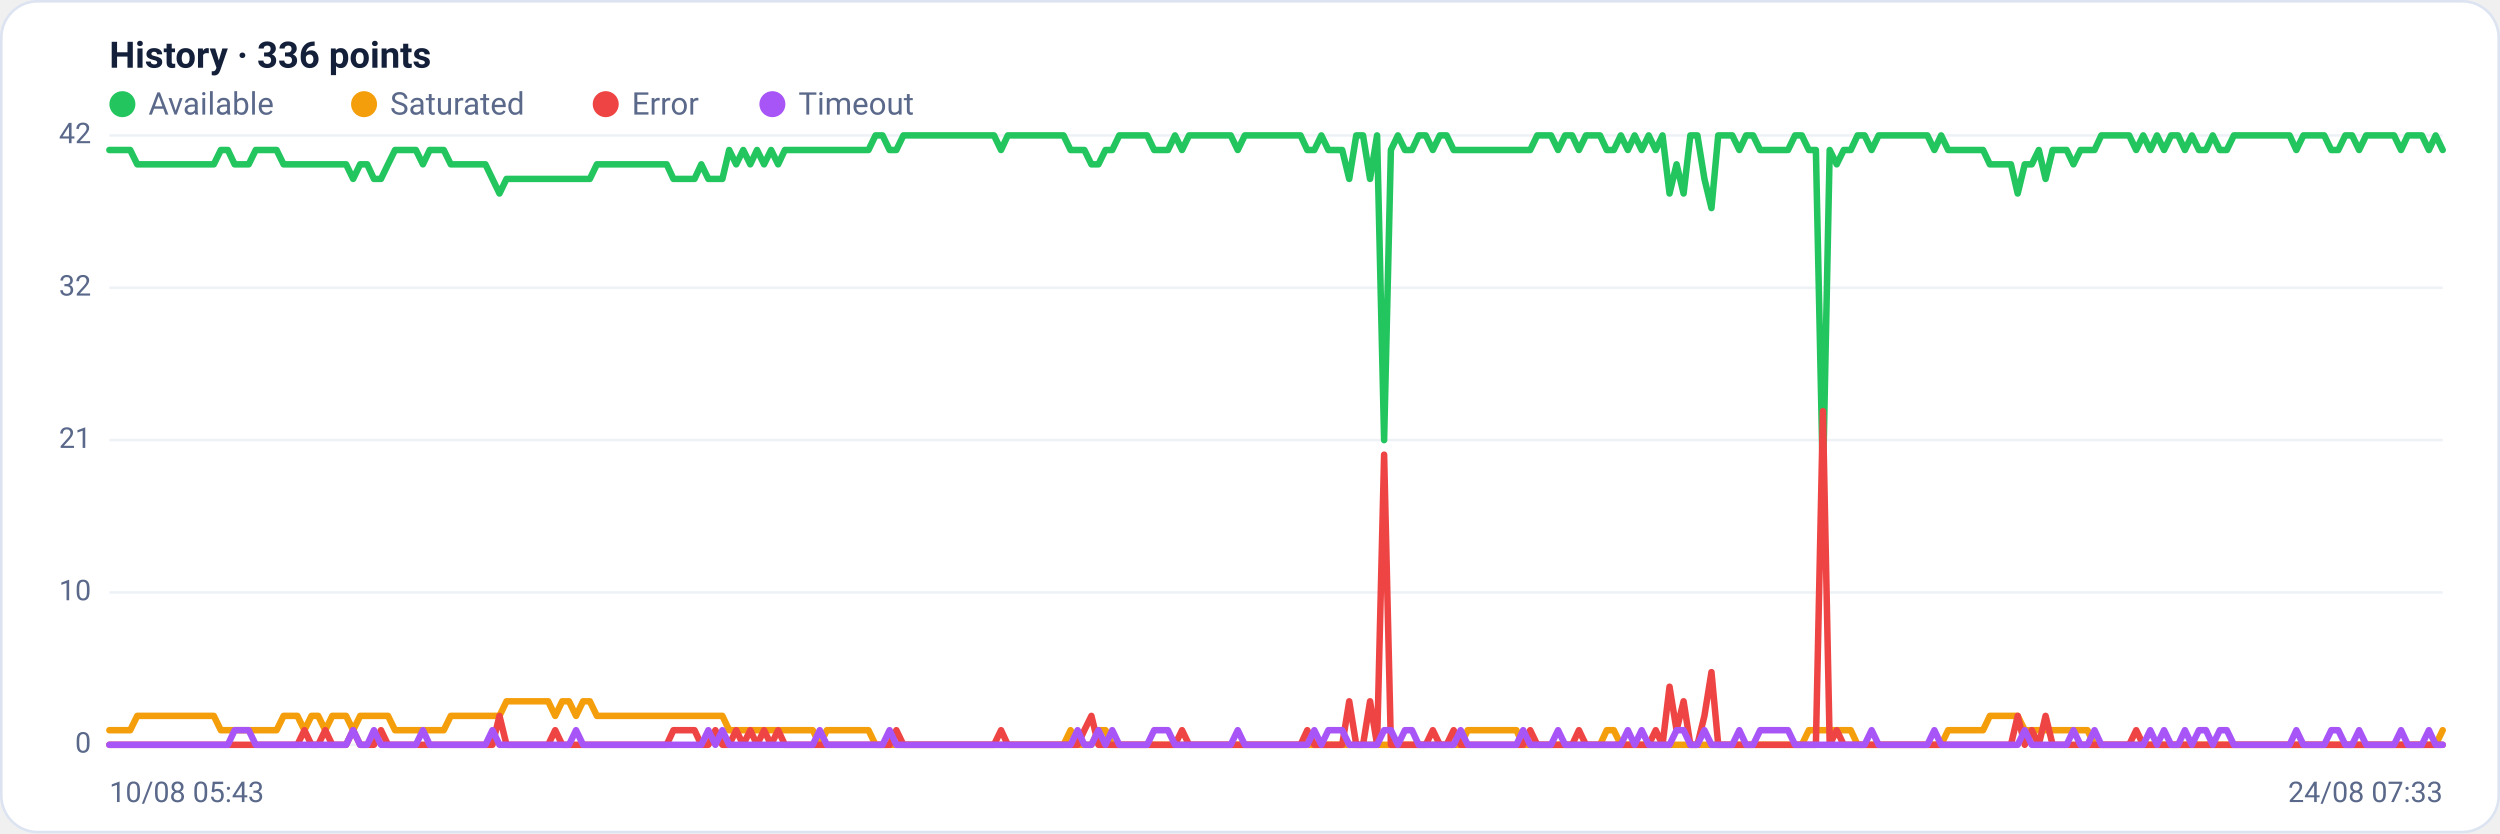
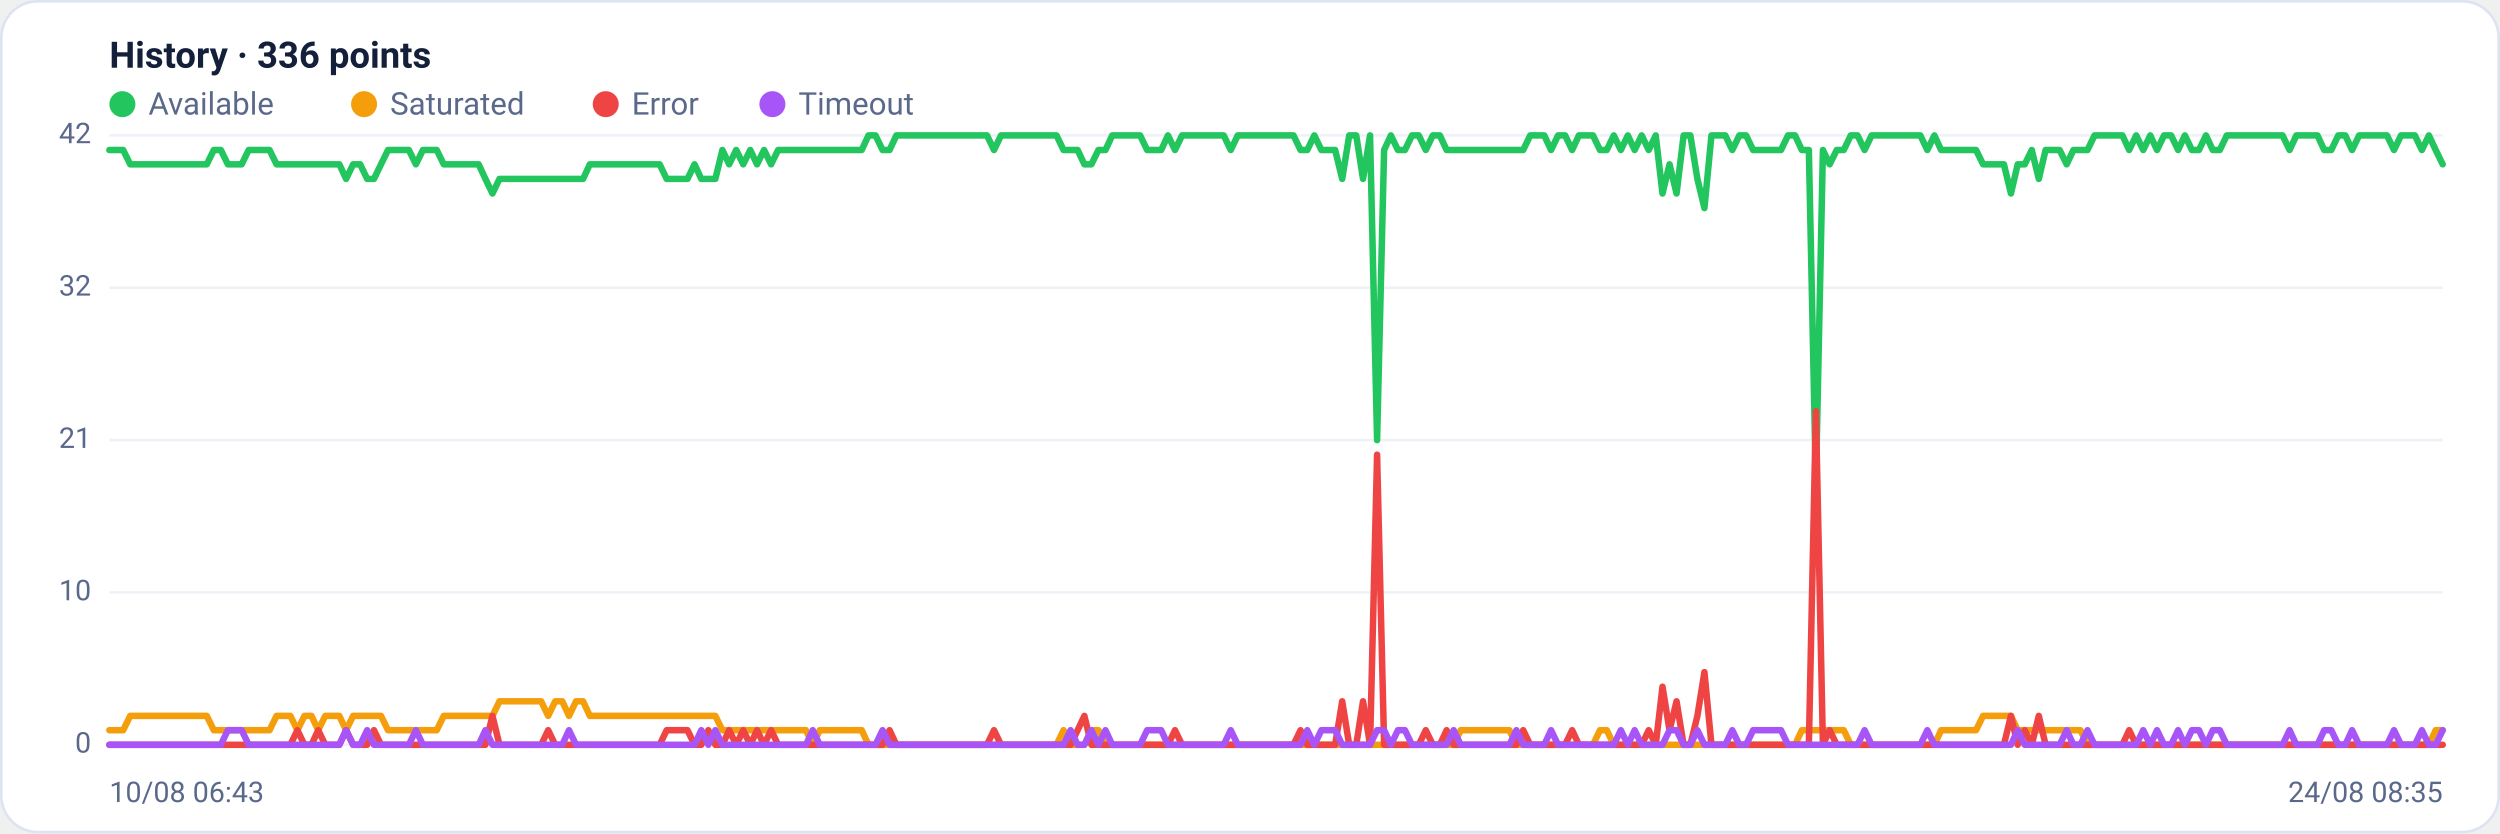
<svg xmlns="http://www.w3.org/2000/svg" viewBox="0 0 960 320" width="960" height="320" font-family="Segoe UI, system-ui, -apple-system, Roboto, Helvetica, Arial, sans-serif" role="img" aria-label="Availability history per region">
  <rect x="0.5" y="0.5" width="959" height="319" rx="14" fill="#ffffff" stroke="#dce3f1" />
  <text x="42" y="26" font-size="14" font-weight="600" fill="#14203a">History · 336 points</text>
  <circle cx="47" cy="40" r="5" fill="#22c55e" />
  <text x="57" y="44" font-size="12" fill="#5a688a">Available</text>
  <circle cx="139.8" cy="40" r="5" fill="#f59e0b" />
  <text x="149.8" y="44" font-size="12" fill="#5a688a">Saturated</text>
  <circle cx="232.6" cy="40" r="5" fill="#ef4444" />
  <text x="242.6" y="44" font-size="12" fill="#5a688a">Error</text>
  <circle cx="296.6" cy="40" r="5" fill="#a855f7" />
  <text x="306.6" y="44" font-size="12" fill="#5a688a">Timeout</text>
  <line x1="42" y1="286.0" x2="938" y2="286.0" stroke="#eef2f7" stroke-width="1" />
  <text x="35" y="289.0" text-anchor="end" font-size="11" fill="#5a688a">0</text>
  <line x1="42" y1="227.5" x2="938" y2="227.5" stroke="#eef2f7" stroke-width="1" />
  <text x="35" y="230.5" text-anchor="end" font-size="11" fill="#5a688a">10</text>
  <line x1="42" y1="169.0" x2="938" y2="169.0" stroke="#eef2f7" stroke-width="1" />
  <text x="35" y="172.0" text-anchor="end" font-size="11" fill="#5a688a">21</text>
  <line x1="42" y1="110.5" x2="938" y2="110.5" stroke="#eef2f7" stroke-width="1" />
  <text x="35" y="113.5" text-anchor="end" font-size="11" fill="#5a688a">32</text>
  <line x1="42" y1="52.0" x2="938" y2="52.0" stroke="#eef2f7" stroke-width="1" />
  <text x="35" y="55.0" text-anchor="end" font-size="11" fill="#5a688a">42</text>
-   <polyline fill="none" stroke="#22c55e" stroke-width="2.5" stroke-linejoin="round" stroke-linecap="round" points="42.0,57.6 44.7,57.6 47.3,57.6 50.0,57.6 52.7,63.1 55.4,63.1 58.0,63.1 60.7,63.1 63.4,63.1 66.1,63.1 68.7,63.1 71.4,63.1 74.1,63.1 76.8,63.1 79.4,63.1 82.1,63.1 84.8,57.6 87.5,57.6 90.1,63.1 92.8,63.1 95.5,63.1 98.2,57.6 100.8,57.6 103.5,57.6 106.2,57.6 108.9,63.1 111.5,63.1 114.2,63.1 116.9,63.1 119.6,63.1 122.2,63.1 124.9,63.1 127.6,63.1 130.3,63.1 132.9,63.1 135.6,68.7 138.3,63.1 141.0,63.1 143.6,68.7 146.3,68.7 149.0,63.1 151.7,57.6 154.3,57.6 157.0,57.6 159.7,57.6 162.4,63.1 165.0,57.6 167.7,57.6 170.4,57.6 173.1,63.1 175.7,63.1 178.4,63.1 181.1,63.1 183.8,63.1 186.4,63.1 189.1,68.7 191.8,74.3 194.5,68.7 197.1,68.7 199.8,68.7 202.5,68.7 205.2,68.7 207.8,68.7 210.5,68.7 213.2,68.7 215.9,68.7 218.5,68.7 221.2,68.7 223.9,68.7 226.5,68.7 229.2,63.1 231.9,63.1 234.6,63.1 237.2,63.1 239.9,63.1 242.6,63.1 245.3,63.1 247.9,63.1 250.6,63.1 253.3,63.1 256.0,63.1 258.6,68.7 261.3,68.7 264.0,68.7 266.7,68.7 269.3,63.1 272.0,68.7 274.7,68.7 277.4,68.7 280.0,57.6 282.7,63.1 285.4,57.6 288.1,63.1 290.7,57.6 293.4,63.1 296.1,57.6 298.8,63.1 301.4,57.6 304.1,57.6 306.8,57.6 309.5,57.6 312.1,57.6 314.8,57.6 317.5,57.6 320.2,57.6 322.8,57.6 325.5,57.6 328.2,57.6 330.9,57.6 333.5,57.6 336.2,52.0 338.9,52.0 341.6,57.6 344.2,57.6 346.9,52.0 349.6,52.0 352.3,52.0 354.9,52.0 357.6,52.0 360.3,52.0 363.0,52.0 365.6,52.0 368.3,52.0 371.0,52.0 373.7,52.0 376.3,52.0 379.0,52.0 381.7,52.0 384.4,57.6 387.0,52.0 389.7,52.0 392.4,52.0 395.1,52.0 397.7,52.0 400.4,52.0 403.1,52.0 405.7,52.0 408.4,52.0 411.1,57.6 413.8,57.6 416.4,57.6 419.1,63.1 421.8,63.1 424.5,57.6 427.1,57.6 429.8,52.0 432.5,52.0 435.2,52.0 437.8,52.0 440.5,52.0 443.2,57.6 445.9,57.6 448.5,57.6 451.2,52.0 453.9,57.6 456.6,52.0 459.2,52.0 461.9,52.0 464.6,52.0 467.3,52.0 469.9,52.0 472.6,52.0 475.3,57.6 478.0,52.0 480.6,52.0 483.3,52.0 486.0,52.0 488.7,52.0 491.3,52.0 494.0,52.0 496.7,52.0 499.4,52.0 502.0,57.6 504.7,57.6 507.4,52.0 510.1,57.6 512.7,57.6 515.4,57.6 518.1,68.7 520.8,52.0 523.4,52.0 526.1,68.7 528.8,52.0 531.5,169.0 534.1,57.6 536.8,52.0 539.5,57.6 542.2,57.6 544.8,52.0 547.5,52.0 550.2,57.6 552.9,52.0 555.5,52.0 558.2,57.6 560.9,57.6 563.6,57.6 566.2,57.6 568.9,57.6 571.6,57.6 574.3,57.6 576.9,57.6 579.6,57.6 582.3,57.6 584.9,57.6 587.6,57.6 590.3,52.0 593.0,52.0 595.6,52.0 598.3,57.6 601.0,52.0 603.7,52.0 606.3,57.6 609.0,52.0 611.7,52.0 614.4,52.0 617.0,57.6 619.7,57.6 622.4,52.0 625.1,57.6 627.7,52.0 630.4,57.6 633.1,52.0 635.8,57.6 638.4,52.0 641.1,74.3 643.8,63.1 646.5,74.3 649.1,52.0 651.8,52.0 654.5,68.7 657.2,79.9 659.8,52.0 662.5,52.0 665.2,52.0 667.9,57.6 670.5,52.0 673.2,52.0 675.9,57.6 678.6,57.6 681.2,57.6 683.9,57.6 686.6,57.6 689.3,52.0 691.9,52.0 694.6,57.6 697.3,57.6 700.0,185.7 702.6,57.6 705.3,63.1 708.0,57.6 710.7,57.6 713.3,52.0 716.0,52.0 718.7,57.6 721.4,52.0 724.0,52.0 726.7,52.0 729.4,52.0 732.1,52.0 734.7,52.0 737.4,52.0 740.1,52.0 742.8,57.6 745.4,52.0 748.1,57.6 750.8,57.6 753.5,57.6 756.1,57.6 758.8,57.6 761.5,57.6 764.1,63.1 766.8,63.1 769.5,63.1 772.2,63.1 774.8,74.3 777.5,63.1 780.2,63.1 782.9,57.6 785.5,68.7 788.2,57.6 790.9,57.6 793.6,57.6 796.2,63.1 798.9,57.6 801.6,57.6 804.3,57.6 806.9,52.0 809.6,52.0 812.3,52.0 815.0,52.0 817.6,52.0 820.3,57.6 823.0,52.0 825.7,57.6 828.3,52.0 831.0,57.6 833.7,52.0 836.4,52.0 839.0,57.6 841.7,52.0 844.4,57.6 847.1,57.6 849.7,52.0 852.4,57.6 855.1,57.6 857.8,52.0 860.4,52.0 863.1,52.0 865.8,52.0 868.5,52.0 871.1,52.0 873.8,52.0 876.5,52.0 879.2,52.0 881.8,57.6 884.5,52.0 887.2,52.0 889.9,52.0 892.5,52.0 895.2,57.6 897.9,57.6 900.6,52.0 903.2,52.0 905.9,57.6 908.6,52.0 911.3,52.0 913.9,52.0 916.6,52.0 919.3,52.0 922.0,57.6 924.6,52.0 927.3,52.0 930.0,52.0 932.7,57.6 935.3,52.0 938.0,57.6" />
-   <polyline fill="none" stroke="#f59e0b" stroke-width="2.5" stroke-linejoin="round" stroke-linecap="round" points="42.0,280.4 44.7,280.4 47.3,280.4 50.0,280.4 52.7,274.9 55.4,274.9 58.0,274.9 60.7,274.9 63.4,274.9 66.1,274.9 68.7,274.9 71.4,274.9 74.1,274.9 76.8,274.9 79.4,274.9 82.1,274.9 84.8,280.4 87.5,280.4 90.1,280.4 92.8,280.4 95.5,280.4 98.2,280.4 100.8,280.4 103.5,280.4 106.2,280.4 108.9,274.9 111.5,274.9 114.2,274.9 116.9,280.4 119.6,274.9 122.2,274.9 124.9,280.4 127.6,274.9 130.3,274.9 132.9,274.9 135.6,280.4 138.3,274.9 141.0,274.9 143.6,274.9 146.3,274.9 149.0,274.9 151.7,280.4 154.3,280.4 157.0,280.4 159.7,280.4 162.4,280.4 165.0,280.4 167.7,280.4 170.4,280.4 173.1,274.9 175.7,274.9 178.4,274.9 181.1,274.9 183.8,274.9 186.4,274.9 189.1,274.9 191.8,274.9 194.5,269.3 197.1,269.3 199.8,269.3 202.5,269.3 205.2,269.3 207.8,269.3 210.5,269.3 213.2,274.9 215.9,269.3 218.5,269.3 221.2,274.9 223.9,269.3 226.5,269.3 229.2,274.9 231.9,274.9 234.6,274.9 237.2,274.9 239.9,274.9 242.6,274.9 245.3,274.9 247.9,274.9 250.6,274.9 253.3,274.9 256.0,274.9 258.6,274.9 261.3,274.9 264.0,274.9 266.7,274.9 269.3,274.9 272.0,274.9 274.7,274.9 277.4,274.9 280.0,280.4 282.7,280.4 285.4,280.4 288.1,280.4 290.7,280.4 293.4,280.4 296.1,280.4 298.8,280.4 301.4,280.4 304.1,280.4 306.8,280.4 309.5,280.4 312.1,280.4 314.8,286.0 317.5,280.4 320.2,280.4 322.8,280.4 325.5,280.4 328.2,280.4 330.9,280.4 333.5,280.4 336.2,286.0 338.9,286.0 341.6,286.0 344.2,286.0 346.9,286.0 349.6,286.0 352.3,286.0 354.9,286.0 357.6,286.0 360.3,286.0 363.0,286.0 365.6,286.0 368.3,286.0 371.0,286.0 373.7,286.0 376.3,286.0 379.0,286.0 381.7,286.0 384.4,286.0 387.0,286.0 389.7,286.0 392.4,286.0 395.1,286.0 397.7,286.0 400.4,286.0 403.1,286.0 405.7,286.0 408.4,286.0 411.1,280.4 413.8,286.0 416.4,286.0 419.1,286.0 421.8,280.4 424.5,280.4 427.1,286.0 429.8,286.0 432.5,286.0 435.2,286.0 437.8,286.0 440.5,286.0 443.2,286.0 445.9,286.0 448.5,286.0 451.2,286.0 453.9,286.0 456.6,286.0 459.2,286.0 461.9,286.0 464.6,286.0 467.3,286.0 469.9,286.0 472.6,286.0 475.3,286.0 478.0,286.0 480.6,286.0 483.3,286.0 486.0,286.0 488.7,286.0 491.3,286.0 494.0,286.0 496.7,286.0 499.4,286.0 502.0,286.0 504.7,286.0 507.4,286.0 510.1,286.0 512.7,286.0 515.4,286.0 518.1,286.0 520.8,286.0 523.4,286.0 526.1,286.0 528.8,286.0 531.5,286.0 534.1,286.0 536.8,286.0 539.5,286.0 542.2,286.0 544.8,286.0 547.5,286.0 550.2,286.0 552.9,286.0 555.5,286.0 558.2,286.0 560.9,286.0 563.6,280.4 566.2,280.4 568.9,280.4 571.6,280.4 574.3,280.4 576.9,280.4 579.6,280.4 582.3,280.4 584.9,286.0 587.6,286.0 590.3,286.0 593.0,286.0 595.6,286.0 598.3,286.0 601.0,286.0 603.7,286.0 606.3,286.0 609.0,286.0 611.7,286.0 614.4,286.0 617.0,280.4 619.7,280.4 622.4,286.0 625.1,286.0 627.7,286.0 630.4,286.0 633.1,286.0 635.8,286.0 638.4,286.0 641.1,286.0 643.8,286.0 646.5,286.0 649.1,286.0 651.8,286.0 654.5,286.0 657.2,286.0 659.8,286.0 662.5,286.0 665.2,286.0 667.9,286.0 670.5,286.0 673.2,286.0 675.9,286.0 678.6,286.0 681.2,286.0 683.9,286.0 686.6,286.0 689.3,286.0 691.9,286.0 694.6,280.4 697.3,280.4 700.0,280.4 702.6,280.4 705.3,280.4 708.0,280.4 710.7,280.4 713.3,286.0 716.0,286.0 718.7,286.0 721.4,286.0 724.0,286.0 726.7,286.0 729.4,286.0 732.1,286.0 734.7,286.0 737.4,286.0 740.1,286.0 742.8,286.0 745.4,286.0 748.1,280.4 750.8,280.4 753.5,280.4 756.1,280.4 758.8,280.4 761.5,280.4 764.1,274.9 766.8,274.9 769.5,274.9 772.2,274.9 774.8,274.9 777.5,280.4 780.2,280.4 782.9,280.4 785.5,280.4 788.2,280.4 790.9,280.4 793.6,280.4 796.2,280.4 798.9,280.4 801.6,280.4 804.3,286.0 806.9,286.0 809.6,286.0 812.3,286.0 815.0,286.0 817.6,286.0 820.3,286.0 823.0,286.0 825.7,286.0 828.3,286.0 831.0,286.0 833.7,286.0 836.4,286.0 839.0,286.0 841.7,286.0 844.4,286.0 847.1,286.0 849.7,286.0 852.4,286.0 855.1,286.0 857.8,286.0 860.4,286.0 863.1,286.0 865.8,286.0 868.5,286.0 871.1,286.0 873.8,286.0 876.5,286.0 879.2,286.0 881.8,286.0 884.5,286.0 887.2,286.0 889.9,286.0 892.5,286.0 895.2,286.0 897.9,286.0 900.6,286.0 903.2,286.0 905.9,286.0 908.6,286.0 911.3,286.0 913.9,286.0 916.6,286.0 919.3,286.0 922.0,286.0 924.6,286.0 927.3,286.0 930.0,286.0 932.7,286.0 935.3,286.0 938.0,280.4" />
-   <polyline fill="none" stroke="#ef4444" stroke-width="2.5" stroke-linejoin="round" stroke-linecap="round" points="42.0,286.0 44.7,286.0 47.3,286.0 50.0,286.0 52.7,286.0 55.4,286.0 58.0,286.0 60.7,286.0 63.4,286.0 66.1,286.0 68.7,286.0 71.4,286.0 74.1,286.0 76.8,286.0 79.4,286.0 82.1,286.0 84.8,286.0 87.5,286.0 90.1,286.0 92.8,286.0 95.5,286.0 98.2,286.0 100.8,286.0 103.5,286.0 106.2,286.0 108.9,286.0 111.5,286.0 114.2,286.0 116.9,280.4 119.6,286.0 122.2,286.0 124.9,280.4 127.6,286.0 130.3,286.0 132.9,286.0 135.6,280.4 138.3,286.0 141.0,286.0 143.6,286.0 146.3,280.4 149.0,286.0 151.7,286.0 154.3,286.0 157.0,286.0 159.7,286.0 162.4,286.0 165.0,286.0 167.7,286.0 170.4,286.0 173.1,286.0 175.7,286.0 178.4,286.0 181.1,286.0 183.8,286.0 186.4,286.0 189.1,286.0 191.8,274.9 194.5,286.0 197.1,286.0 199.8,286.0 202.5,286.0 205.2,286.0 207.8,286.0 210.5,286.0 213.2,280.4 215.9,286.0 218.5,286.0 221.2,286.0 223.9,286.0 226.5,286.0 229.2,286.0 231.9,286.0 234.6,286.0 237.2,286.0 239.9,286.0 242.6,286.0 245.3,286.0 247.9,286.0 250.6,286.0 253.3,286.0 256.0,286.0 258.6,280.4 261.3,280.4 264.0,280.4 266.7,280.4 269.3,286.0 272.0,286.0 274.7,280.4 277.4,286.0 280.0,286.0 282.7,280.4 285.4,286.0 288.1,280.4 290.7,286.0 293.4,280.4 296.1,286.0 298.8,280.4 301.4,286.0 304.1,286.0 306.8,286.0 309.5,286.0 312.1,286.0 314.8,286.0 317.5,286.0 320.2,286.0 322.8,286.0 325.5,286.0 328.2,286.0 330.9,286.0 333.5,286.0 336.2,286.0 338.9,286.0 341.6,286.0 344.2,280.4 346.9,286.0 349.6,286.0 352.3,286.0 354.9,286.0 357.6,286.0 360.3,286.0 363.0,286.0 365.6,286.0 368.3,286.0 371.0,286.0 373.7,286.0 376.3,286.0 379.0,286.0 381.7,286.0 384.4,280.4 387.0,286.0 389.7,286.0 392.4,286.0 395.1,286.0 397.7,286.0 400.4,286.0 403.1,286.0 405.7,286.0 408.4,286.0 411.1,286.0 413.8,286.0 416.4,280.4 419.1,274.9 421.8,286.0 424.5,286.0 427.1,286.0 429.8,286.0 432.5,286.0 435.2,286.0 437.8,286.0 440.5,286.0 443.2,286.0 445.9,286.0 448.5,286.0 451.2,286.0 453.9,280.4 456.6,286.0 459.2,286.0 461.9,286.0 464.6,286.0 467.3,286.0 469.9,286.0 472.6,286.0 475.3,286.0 478.0,286.0 480.6,286.0 483.3,286.0 486.0,286.0 488.7,286.0 491.3,286.0 494.0,286.0 496.7,286.0 499.4,286.0 502.0,280.4 504.7,286.0 507.4,286.0 510.1,286.0 512.7,286.0 515.4,286.0 518.1,269.3 520.8,286.0 523.4,286.0 526.1,269.3 528.8,286.0 531.5,174.6 534.1,286.0 536.8,286.0 539.5,286.0 542.2,286.0 544.8,286.0 547.5,286.0 550.2,280.4 552.9,286.0 555.5,286.0 558.2,280.4 560.9,286.0 563.6,286.0 566.2,286.0 568.9,286.0 571.6,286.0 574.3,286.0 576.9,286.0 579.6,286.0 582.3,286.0 584.9,286.0 587.6,280.4 590.3,286.0 593.0,286.0 595.6,286.0 598.3,286.0 601.0,286.0 603.7,286.0 606.3,280.4 609.0,286.0 611.7,286.0 614.4,286.0 617.0,286.0 619.7,286.0 622.4,286.0 625.1,286.0 627.7,286.0 630.4,286.0 633.1,286.0 635.8,280.4 638.4,286.0 641.1,263.7 643.8,280.4 646.5,269.3 649.1,286.0 651.8,286.0 654.5,274.9 657.2,258.1 659.8,286.0 662.5,286.0 665.2,286.0 667.9,286.0 670.5,286.0 673.2,286.0 675.9,286.0 678.6,286.0 681.2,286.0 683.9,286.0 686.6,286.0 689.3,286.0 691.9,286.0 694.6,286.0 697.3,286.0 700.0,157.9 702.6,286.0 705.3,280.4 708.0,286.0 710.7,286.0 713.3,286.0 716.0,286.0 718.7,286.0 721.4,286.0 724.0,286.0 726.7,286.0 729.4,286.0 732.1,286.0 734.7,286.0 737.4,286.0 740.1,286.0 742.8,286.0 745.4,286.0 748.1,286.0 750.8,286.0 753.5,286.0 756.1,286.0 758.8,286.0 761.5,286.0 764.1,286.0 766.8,286.0 769.5,286.0 772.2,286.0 774.8,274.9 777.5,286.0 780.2,280.4 782.9,286.0 785.5,274.9 788.2,286.0 790.9,286.0 793.6,286.0 796.2,286.0 798.9,286.0 801.6,286.0 804.3,286.0 806.9,286.0 809.6,286.0 812.3,286.0 815.0,286.0 817.6,286.0 820.3,280.4 823.0,286.0 825.7,286.0 828.3,286.0 831.0,286.0 833.7,286.0 836.4,286.0 839.0,286.0 841.7,286.0 844.4,286.0 847.1,286.0 849.7,286.0 852.4,286.0 855.1,286.0 857.8,286.0 860.4,286.0 863.1,286.0 865.8,286.0 868.5,286.0 871.1,286.0 873.8,286.0 876.5,286.0 879.2,286.0 881.8,286.0 884.5,286.0 887.2,286.0 889.9,286.0 892.5,286.0 895.2,286.0 897.9,286.0 900.6,286.0 903.2,286.0 905.9,286.0 908.6,286.0 911.3,286.0 913.9,286.0 916.6,286.0 919.3,286.0 922.0,286.0 924.6,286.0 927.3,286.0 930.0,286.0 932.7,286.0 935.3,286.0 938.0,286.0" />
-   <polyline fill="none" stroke="#a855f7" stroke-width="2.5" stroke-linejoin="round" stroke-linecap="round" points="42.0,286.0 44.7,286.0 47.3,286.0 50.0,286.0 52.7,286.0 55.4,286.0 58.0,286.0 60.7,286.0 63.4,286.0 66.1,286.0 68.7,286.0 71.4,286.0 74.1,286.0 76.8,286.0 79.4,286.0 82.1,286.0 84.8,286.0 87.5,286.0 90.1,280.4 92.8,280.4 95.5,280.4 98.2,286.0 100.8,286.0 103.5,286.0 106.2,286.0 108.9,286.0 111.5,286.0 114.2,286.0 116.9,286.0 119.6,286.0 122.2,286.0 124.9,286.0 127.6,286.0 130.3,286.0 132.9,286.0 135.6,280.4 138.3,286.0 141.0,286.0 143.6,280.4 146.3,286.0 149.0,286.0 151.7,286.0 154.3,286.0 157.0,286.0 159.7,286.0 162.4,280.4 165.0,286.0 167.7,286.0 170.4,286.0 173.1,286.0 175.7,286.0 178.4,286.0 181.1,286.0 183.8,286.0 186.4,286.0 189.1,280.4 191.8,286.0 194.5,286.0 197.1,286.0 199.8,286.0 202.5,286.0 205.2,286.0 207.8,286.0 210.5,286.0 213.2,286.0 215.9,286.0 218.5,286.0 221.2,280.4 223.9,286.0 226.5,286.0 229.2,286.0 231.9,286.0 234.6,286.0 237.2,286.0 239.9,286.0 242.6,286.0 245.3,286.0 247.9,286.0 250.6,286.0 253.3,286.0 256.0,286.0 258.6,286.0 261.3,286.0 264.0,286.0 266.7,286.0 269.3,286.0 272.0,280.4 274.7,286.0 277.4,280.4 280.0,286.0 282.7,286.0 285.4,286.0 288.1,286.0 290.7,286.0 293.4,286.0 296.1,286.0 298.8,286.0 301.4,286.0 304.1,286.0 306.8,286.0 309.5,286.0 312.1,286.0 314.8,280.4 317.5,286.0 320.2,286.0 322.8,286.0 325.5,286.0 328.2,286.0 330.9,286.0 333.5,286.0 336.2,286.0 338.9,286.0 341.6,280.4 344.2,286.0 346.9,286.0 349.6,286.0 352.3,286.0 354.9,286.0 357.6,286.0 360.3,286.0 363.0,286.0 365.6,286.0 368.3,286.0 371.0,286.0 373.7,286.0 376.3,286.0 379.0,286.0 381.7,286.0 384.4,286.0 387.0,286.0 389.7,286.0 392.4,286.0 395.1,286.0 397.7,286.0 400.4,286.0 403.1,286.0 405.7,286.0 408.4,286.0 411.1,286.0 413.8,280.4 416.4,286.0 419.1,286.0 421.8,280.4 424.5,286.0 427.1,280.4 429.8,286.0 432.5,286.0 435.2,286.0 437.8,286.0 440.5,286.0 443.2,280.4 445.9,280.4 448.5,280.4 451.2,286.0 453.9,286.0 456.6,286.0 459.2,286.0 461.9,286.0 464.6,286.0 467.3,286.0 469.9,286.0 472.6,286.0 475.3,280.4 478.0,286.0 480.6,286.0 483.3,286.0 486.0,286.0 488.7,286.0 491.3,286.0 494.0,286.0 496.7,286.0 499.4,286.0 502.0,286.0 504.7,280.4 507.4,286.0 510.1,280.4 512.7,280.4 515.4,280.4 518.1,286.0 520.8,286.0 523.4,286.0 526.1,286.0 528.8,286.0 531.5,280.4 534.1,280.4 536.8,286.0 539.5,280.4 542.2,280.4 544.8,286.0 547.5,286.0 550.2,286.0 552.9,286.0 555.5,286.0 558.2,286.0 560.9,280.4 563.6,286.0 566.2,286.0 568.9,286.0 571.6,286.0 574.3,286.0 576.9,286.0 579.6,286.0 582.3,286.0 584.9,280.4 587.6,286.0 590.3,286.0 593.0,286.0 595.6,286.0 598.3,280.4 601.0,286.0 603.7,286.0 606.3,286.0 609.0,286.0 611.7,286.0 614.4,286.0 617.0,286.0 619.7,286.0 622.4,286.0 625.1,280.4 627.7,286.0 630.4,280.4 633.1,286.0 635.8,286.0 638.4,286.0 641.1,286.0 643.8,280.4 646.5,280.4 649.1,286.0 651.8,286.0 654.5,280.4 657.2,286.0 659.8,286.0 662.5,286.0 665.2,286.0 667.9,280.4 670.5,286.0 673.2,286.0 675.9,280.4 678.6,280.4 681.2,280.4 683.9,280.4 686.6,280.4 689.3,286.0 691.9,286.0 694.6,286.0 697.3,286.0 700.0,286.0 702.6,286.0 705.3,286.0 708.0,286.0 710.7,286.0 713.3,286.0 716.0,286.0 718.7,280.4 721.4,286.0 724.0,286.0 726.7,286.0 729.4,286.0 732.1,286.0 734.7,286.0 737.4,286.0 740.1,286.0 742.8,280.4 745.4,286.0 748.1,286.0 750.8,286.0 753.5,286.0 756.1,286.0 758.8,286.0 761.5,286.0 764.1,286.0 766.8,286.0 769.5,286.0 772.2,286.0 774.8,286.0 777.5,280.4 780.2,286.0 782.9,286.0 785.5,286.0 788.2,286.0 790.9,286.0 793.6,286.0 796.2,280.4 798.9,286.0 801.6,286.0 804.3,280.4 806.9,286.0 809.6,286.0 812.3,286.0 815.0,286.0 817.6,286.0 820.3,286.0 823.0,286.0 825.7,280.4 828.3,286.0 831.0,280.4 833.7,286.0 836.4,286.0 839.0,280.4 841.7,286.0 844.4,280.4 847.1,280.4 849.7,286.0 852.4,280.4 855.1,280.4 857.8,286.0 860.4,286.0 863.1,286.0 865.8,286.0 868.5,286.0 871.1,286.0 873.8,286.0 876.5,286.0 879.2,286.0 881.8,280.4 884.5,286.0 887.2,286.0 889.9,286.0 892.5,286.0 895.2,280.4 897.9,280.4 900.6,286.0 903.2,286.0 905.9,280.4 908.6,286.0 911.3,286.0 913.9,286.0 916.6,286.0 919.3,286.0 922.0,280.4 924.6,286.0 927.3,286.0 930.0,286.0 932.7,280.4 935.3,286.0 938.0,286.0" />
-   <text x="42" y="308" font-size="11" fill="#5a688a">10/08 05:43</text>
-   <text x="938" y="308" text-anchor="end" font-size="11" fill="#5a688a">24/08 07:33</text>
+   <polyline fill="none" stroke="#22c55e" stroke-width="2.5" stroke-linejoin="round" stroke-linecap="round" points="42.0,57.6 44.7,57.6 47.3,57.6 50.0,63.1 52.7,63.1 55.4,63.1 58.0,63.1 60.7,63.1 63.4,63.1 66.1,63.1 68.7,63.1 71.4,63.1 74.1,63.1 76.8,63.1 79.4,63.1 82.1,57.6 84.8,57.6 87.5,63.1 90.1,63.1 92.8,63.1 95.5,57.6 98.2,57.6 100.8,57.6 103.5,57.6 106.2,63.1 108.9,63.1 111.5,63.1 114.2,63.1 116.9,63.1 119.6,63.1 122.2,63.1 124.9,63.1 127.6,63.1 130.3,63.1 132.9,68.7 135.6,63.1 138.3,63.1 141.0,68.7 143.6,68.7 146.3,63.1 149.0,57.6 151.7,57.6 154.3,57.6 157.0,57.6 159.7,63.1 162.4,57.6 165.0,57.6 167.7,57.6 170.4,63.1 173.1,63.1 175.7,63.1 178.4,63.1 181.1,63.1 183.8,63.1 186.4,68.7 189.1,74.3 191.8,68.7 194.5,68.7 197.1,68.7 199.8,68.7 202.5,68.7 205.2,68.7 207.8,68.7 210.5,68.7 213.2,68.7 215.9,68.7 218.5,68.7 221.2,68.7 223.9,68.7 226.5,63.1 229.2,63.1 231.9,63.1 234.6,63.1 237.2,63.1 239.9,63.1 242.6,63.1 245.3,63.1 247.9,63.1 250.6,63.1 253.3,63.1 256.0,68.7 258.6,68.7 261.3,68.7 264.0,68.7 266.7,63.1 269.3,68.7 272.0,68.7 274.7,68.7 277.4,57.6 280.0,63.1 282.7,57.6 285.4,63.1 288.1,57.6 290.7,63.1 293.4,57.6 296.1,63.1 298.8,57.6 301.4,57.6 304.1,57.6 306.8,57.6 309.5,57.6 312.1,57.6 314.8,57.6 317.5,57.6 320.2,57.6 322.8,57.6 325.5,57.6 328.2,57.6 330.9,57.6 333.5,52.0 336.2,52.0 338.9,57.6 341.6,57.6 344.2,52.0 346.9,52.0 349.6,52.0 352.3,52.0 354.9,52.0 357.6,52.0 360.3,52.0 363.0,52.0 365.6,52.0 368.3,52.0 371.0,52.0 373.7,52.0 376.3,52.0 379.0,52.0 381.7,57.6 384.4,52.0 387.0,52.0 389.7,52.0 392.4,52.0 395.1,52.0 397.7,52.0 400.4,52.0 403.1,52.0 405.7,52.0 408.4,57.6 411.1,57.6 413.8,57.6 416.4,63.1 419.1,63.1 421.8,57.6 424.5,57.6 427.1,52.0 429.8,52.0 432.5,52.0 435.2,52.0 437.8,52.0 440.5,57.6 443.2,57.6 445.9,57.6 448.5,52.0 451.2,57.6 453.9,52.0 456.6,52.0 459.2,52.0 461.9,52.0 464.6,52.0 467.3,52.0 469.9,52.0 472.6,57.6 475.3,52.0 478.0,52.0 480.6,52.0 483.3,52.0 486.0,52.0 488.7,52.0 491.3,52.0 494.0,52.0 496.7,52.0 499.4,57.6 502.0,57.6 504.7,52.0 507.4,57.6 510.1,57.6 512.7,57.6 515.4,68.7 518.1,52.0 520.8,52.0 523.4,68.7 526.1,52.0 528.8,169.0 531.5,57.6 534.1,52.0 536.8,57.6 539.5,57.6 542.2,52.0 544.8,52.0 547.5,57.6 550.2,52.0 552.9,52.0 555.5,57.6 558.2,57.6 560.9,57.6 563.6,57.6 566.2,57.6 568.9,57.6 571.6,57.6 574.3,57.6 576.9,57.6 579.6,57.6 582.3,57.6 584.9,57.6 587.6,52.0 590.3,52.0 593.0,52.0 595.6,57.6 598.3,52.0 601.0,52.0 603.7,57.6 606.3,52.0 609.0,52.0 611.7,52.0 614.4,57.6 617.0,57.6 619.7,52.0 622.4,57.6 625.1,52.0 627.7,57.6 630.4,52.0 633.1,57.6 635.8,52.0 638.4,74.3 641.1,63.1 643.8,74.3 646.5,52.0 649.1,52.0 651.8,68.7 654.5,79.9 657.2,52.0 659.8,52.0 662.5,52.0 665.2,57.6 667.9,52.0 670.5,52.0 673.2,57.6 675.9,57.6 678.6,57.6 681.2,57.6 683.9,57.6 686.6,52.0 689.3,52.0 691.9,57.6 694.6,57.6 697.3,185.7 700.0,57.6 702.6,63.1 705.3,57.6 708.0,57.6 710.7,52.0 713.3,52.0 716.0,57.6 718.7,52.0 721.4,52.0 724.0,52.0 726.7,52.0 729.4,52.0 732.1,52.0 734.7,52.0 737.4,52.0 740.1,57.6 742.8,52.0 745.4,57.6 748.1,57.6 750.8,57.6 753.5,57.6 756.1,57.6 758.8,57.6 761.5,63.1 764.1,63.1 766.8,63.1 769.5,63.1 772.2,74.3 774.8,63.1 777.5,63.1 780.2,57.6 782.9,68.7 785.5,57.6 788.2,57.6 790.9,57.6 793.6,63.1 796.2,57.6 798.9,57.6 801.6,57.6 804.3,52.0 806.9,52.0 809.6,52.0 812.3,52.0 815.0,52.0 817.6,57.6 820.3,52.0 823.0,57.6 825.7,52.0 828.3,57.6 831.0,52.0 833.7,52.0 836.4,57.6 839.0,52.0 841.7,57.6 844.4,57.6 847.1,52.0 849.7,57.6 852.4,57.6 855.1,52.0 857.8,52.0 860.4,52.0 863.1,52.0 865.8,52.0 868.5,52.0 871.1,52.0 873.8,52.0 876.5,52.0 879.2,57.6 881.8,52.0 884.5,52.0 887.2,52.0 889.9,52.0 892.5,57.6 895.2,57.6 897.9,52.0 900.6,52.0 903.2,57.6 905.9,52.0 908.6,52.0 911.3,52.0 913.9,52.0 916.6,52.0 919.3,57.6 922.0,52.0 924.6,52.0 927.3,52.0 930.0,57.6 932.7,52.0 935.3,57.6 938.0,63.1" />
+   <polyline fill="none" stroke="#f59e0b" stroke-width="2.5" stroke-linejoin="round" stroke-linecap="round" points="42.0,280.4 44.7,280.4 47.3,280.4 50.0,274.9 52.7,274.9 55.4,274.9 58.0,274.9 60.7,274.9 63.4,274.9 66.1,274.9 68.7,274.9 71.4,274.9 74.1,274.9 76.8,274.9 79.4,274.9 82.1,280.4 84.8,280.4 87.5,280.4 90.1,280.4 92.8,280.4 95.5,280.4 98.2,280.4 100.8,280.4 103.5,280.4 106.2,274.9 108.9,274.9 111.5,274.9 114.2,280.4 116.9,274.9 119.6,274.9 122.2,280.4 124.9,274.9 127.6,274.9 130.3,274.9 132.9,280.4 135.6,274.9 138.3,274.9 141.0,274.9 143.6,274.9 146.3,274.9 149.0,280.4 151.7,280.4 154.3,280.4 157.0,280.4 159.7,280.4 162.4,280.4 165.0,280.4 167.7,280.4 170.4,274.9 173.1,274.9 175.7,274.9 178.4,274.9 181.1,274.9 183.8,274.9 186.4,274.9 189.1,274.9 191.8,269.3 194.5,269.3 197.1,269.3 199.8,269.3 202.5,269.3 205.2,269.3 207.8,269.3 210.5,274.9 213.2,269.3 215.9,269.3 218.5,274.9 221.2,269.3 223.9,269.3 226.5,274.9 229.2,274.9 231.9,274.9 234.6,274.9 237.2,274.9 239.9,274.9 242.6,274.9 245.3,274.9 247.9,274.9 250.6,274.9 253.3,274.9 256.0,274.9 258.6,274.9 261.3,274.9 264.0,274.9 266.7,274.9 269.3,274.9 272.0,274.9 274.7,274.9 277.4,280.4 280.0,280.4 282.7,280.4 285.4,280.4 288.1,280.4 290.7,280.4 293.4,280.4 296.1,280.4 298.8,280.4 301.4,280.4 304.1,280.4 306.8,280.4 309.5,280.4 312.1,286.0 314.8,280.4 317.5,280.4 320.2,280.4 322.8,280.4 325.5,280.4 328.2,280.4 330.9,280.4 333.5,286.0 336.2,286.0 338.9,286.0 341.6,286.0 344.2,286.0 346.9,286.0 349.6,286.0 352.3,286.0 354.9,286.0 357.6,286.0 360.3,286.0 363.0,286.0 365.6,286.0 368.3,286.0 371.0,286.0 373.7,286.0 376.3,286.0 379.0,286.0 381.7,286.0 384.4,286.0 387.0,286.0 389.7,286.0 392.4,286.0 395.1,286.0 397.7,286.0 400.4,286.0 403.1,286.0 405.7,286.0 408.4,280.4 411.1,286.0 413.8,286.0 416.4,286.0 419.1,280.4 421.8,280.4 424.5,286.0 427.1,286.0 429.8,286.0 432.5,286.0 435.2,286.0 437.8,286.0 440.5,286.0 443.2,286.0 445.9,286.0 448.5,286.0 451.2,286.0 453.9,286.0 456.6,286.0 459.2,286.0 461.9,286.0 464.6,286.0 467.3,286.0 469.9,286.0 472.6,286.0 475.3,286.0 478.0,286.0 480.6,286.0 483.3,286.0 486.0,286.0 488.7,286.0 491.3,286.0 494.0,286.0 496.7,286.0 499.4,286.0 502.0,286.0 504.7,286.0 507.4,286.0 510.1,286.0 512.7,286.0 515.4,286.0 518.1,286.0 520.8,286.0 523.4,286.0 526.1,286.0 528.8,286.0 531.5,286.0 534.1,286.0 536.8,286.0 539.5,286.0 542.2,286.0 544.8,286.0 547.5,286.0 550.2,286.0 552.9,286.0 555.5,286.0 558.2,286.0 560.9,280.4 563.6,280.4 566.2,280.4 568.9,280.4 571.6,280.4 574.3,280.4 576.9,280.4 579.6,280.4 582.3,286.0 584.9,286.0 587.6,286.0 590.3,286.0 593.0,286.0 595.6,286.0 598.3,286.0 601.0,286.0 603.7,286.0 606.3,286.0 609.0,286.0 611.7,286.0 614.4,280.4 617.0,280.4 619.7,286.0 622.4,286.0 625.1,286.0 627.7,286.0 630.4,286.0 633.1,286.0 635.8,286.0 638.4,286.0 641.1,286.0 643.8,286.0 646.5,286.0 649.1,286.0 651.8,286.0 654.5,286.0 657.2,286.0 659.8,286.0 662.5,286.0 665.2,286.0 667.9,286.0 670.5,286.0 673.2,286.0 675.9,286.0 678.6,286.0 681.2,286.0 683.9,286.0 686.6,286.0 689.3,286.0 691.9,280.4 694.6,280.4 697.3,280.4 700.0,280.4 702.6,280.4 705.3,280.4 708.0,280.4 710.7,286.0 713.3,286.0 716.0,286.0 718.7,286.0 721.4,286.0 724.0,286.0 726.7,286.0 729.4,286.0 732.1,286.0 734.7,286.0 737.4,286.0 740.1,286.0 742.8,286.0 745.4,280.4 748.1,280.4 750.8,280.4 753.5,280.4 756.1,280.4 758.8,280.4 761.5,274.9 764.1,274.9 766.8,274.9 769.5,274.9 772.2,274.9 774.8,280.4 777.5,280.4 780.2,280.4 782.9,280.4 785.5,280.4 788.2,280.4 790.9,280.4 793.6,280.4 796.2,280.4 798.9,280.4 801.6,286.0 804.3,286.0 806.9,286.0 809.6,286.0 812.3,286.0 815.0,286.0 817.6,286.0 820.3,286.0 823.0,286.0 825.7,286.0 828.3,286.0 831.0,286.0 833.7,286.0 836.4,286.0 839.0,286.0 841.7,286.0 844.4,286.0 847.1,286.0 849.7,286.0 852.4,286.0 855.1,286.0 857.8,286.0 860.4,286.0 863.1,286.0 865.8,286.0 868.5,286.0 871.1,286.0 873.8,286.0 876.5,286.0 879.2,286.0 881.8,286.0 884.5,286.0 887.2,286.0 889.9,286.0 892.5,286.0 895.2,286.0 897.9,286.0 900.6,286.0 903.2,286.0 905.9,286.0 908.6,286.0 911.3,286.0 913.9,286.0 916.6,286.0 919.3,286.0 922.0,286.0 924.6,286.0 927.3,286.0 930.0,286.0 932.7,286.0 935.3,280.4 938.0,280.4" />
+   <polyline fill="none" stroke="#ef4444" stroke-width="2.5" stroke-linejoin="round" stroke-linecap="round" points="42.0,286.0 44.7,286.0 47.3,286.0 50.0,286.0 52.7,286.0 55.4,286.0 58.0,286.0 60.7,286.0 63.4,286.0 66.1,286.0 68.7,286.0 71.4,286.0 74.1,286.0 76.8,286.0 79.4,286.0 82.1,286.0 84.8,286.0 87.5,286.0 90.1,286.0 92.8,286.0 95.5,286.0 98.2,286.0 100.8,286.0 103.5,286.0 106.2,286.0 108.9,286.0 111.5,286.0 114.2,280.4 116.9,286.0 119.6,286.0 122.2,280.4 124.9,286.0 127.6,286.0 130.3,286.0 132.9,280.4 135.6,286.0 138.3,286.0 141.0,286.0 143.6,280.4 146.3,286.0 149.0,286.0 151.7,286.0 154.3,286.0 157.0,286.0 159.7,286.0 162.4,286.0 165.0,286.0 167.7,286.0 170.4,286.0 173.1,286.0 175.7,286.0 178.4,286.0 181.1,286.0 183.8,286.0 186.4,286.0 189.1,274.9 191.8,286.0 194.5,286.0 197.1,286.0 199.8,286.0 202.5,286.0 205.2,286.0 207.8,286.0 210.5,280.4 213.2,286.0 215.9,286.0 218.5,286.0 221.2,286.0 223.9,286.0 226.5,286.0 229.2,286.0 231.9,286.0 234.6,286.0 237.2,286.0 239.9,286.0 242.6,286.0 245.3,286.0 247.9,286.0 250.6,286.0 253.3,286.0 256.0,280.4 258.6,280.4 261.3,280.4 264.0,280.4 266.7,286.0 269.3,286.0 272.0,280.4 274.7,286.0 277.4,286.0 280.0,280.4 282.7,286.0 285.4,280.4 288.1,286.0 290.7,280.4 293.4,286.0 296.1,280.4 298.8,286.0 301.4,286.0 304.1,286.0 306.8,286.0 309.5,286.0 312.1,286.0 314.8,286.0 317.5,286.0 320.2,286.0 322.8,286.0 325.5,286.0 328.2,286.0 330.9,286.0 333.5,286.0 336.2,286.0 338.9,286.0 341.6,280.4 344.2,286.0 346.9,286.0 349.6,286.0 352.3,286.0 354.9,286.0 357.6,286.0 360.3,286.0 363.0,286.0 365.6,286.0 368.3,286.0 371.0,286.0 373.7,286.0 376.3,286.0 379.0,286.0 381.7,280.4 384.4,286.0 387.0,286.0 389.7,286.0 392.4,286.0 395.1,286.0 397.7,286.0 400.4,286.0 403.1,286.0 405.7,286.0 408.4,286.0 411.1,286.0 413.8,280.4 416.4,274.9 419.1,286.0 421.8,286.0 424.5,286.0 427.1,286.0 429.8,286.0 432.5,286.0 435.2,286.0 437.8,286.0 440.5,286.0 443.2,286.0 445.9,286.0 448.5,286.0 451.2,280.4 453.9,286.0 456.6,286.0 459.2,286.0 461.9,286.0 464.6,286.0 467.3,286.0 469.9,286.0 472.6,286.0 475.3,286.0 478.0,286.0 480.6,286.0 483.3,286.0 486.0,286.0 488.7,286.0 491.3,286.0 494.0,286.0 496.7,286.0 499.4,280.4 502.0,286.0 504.7,286.0 507.4,286.0 510.1,286.0 512.7,286.0 515.4,269.3 518.1,286.0 520.8,286.0 523.4,269.3 526.1,286.0 528.8,174.6 531.5,286.0 534.1,286.0 536.8,286.0 539.5,286.0 542.2,286.0 544.8,286.0 547.5,280.4 550.2,286.0 552.9,286.0 555.5,280.4 558.2,286.0 560.9,286.0 563.6,286.0 566.2,286.0 568.9,286.0 571.6,286.0 574.3,286.0 576.9,286.0 579.6,286.0 582.3,286.0 584.9,280.4 587.6,286.0 590.3,286.0 593.0,286.0 595.6,286.0 598.3,286.0 601.0,286.0 603.7,280.4 606.3,286.0 609.0,286.0 611.7,286.0 614.4,286.0 617.0,286.0 619.7,286.0 622.4,286.0 625.1,286.0 627.7,286.0 630.4,286.0 633.1,280.4 635.8,286.0 638.4,263.7 641.1,280.4 643.8,269.3 646.5,286.0 649.1,286.0 651.8,274.9 654.5,258.1 657.2,286.0 659.8,286.0 662.5,286.0 665.2,286.0 667.9,286.0 670.5,286.0 673.2,286.0 675.9,286.0 678.6,286.0 681.2,286.0 683.9,286.0 686.6,286.0 689.3,286.0 691.9,286.0 694.6,286.0 697.3,157.9 700.0,286.0 702.6,280.4 705.3,286.0 708.0,286.0 710.7,286.0 713.3,286.0 716.0,286.0 718.7,286.0 721.4,286.0 724.0,286.0 726.7,286.0 729.4,286.0 732.1,286.0 734.7,286.0 737.4,286.0 740.1,286.0 742.8,286.0 745.4,286.0 748.1,286.0 750.8,286.0 753.5,286.0 756.1,286.0 758.8,286.0 761.5,286.0 764.1,286.0 766.8,286.0 769.5,286.0 772.2,274.9 774.8,286.0 777.5,280.4 780.2,286.0 782.9,274.9 785.5,286.0 788.2,286.0 790.9,286.0 793.6,286.0 796.2,286.0 798.9,286.0 801.6,286.0 804.3,286.0 806.9,286.0 809.6,286.0 812.3,286.0 815.0,286.0 817.6,280.4 820.3,286.0 823.0,286.0 825.7,286.0 828.3,286.0 831.0,286.0 833.7,286.0 836.4,286.0 839.0,286.0 841.7,286.0 844.4,286.0 847.1,286.0 849.7,286.0 852.4,286.0 855.1,286.0 857.8,286.0 860.4,286.0 863.1,286.0 865.8,286.0 868.5,286.0 871.1,286.0 873.8,286.0 876.5,286.0 879.2,286.0 881.8,286.0 884.5,286.0 887.2,286.0 889.9,286.0 892.5,286.0 895.2,286.0 897.9,286.0 900.6,286.0 903.2,286.0 905.9,286.0 908.6,286.0 911.3,286.0 913.9,286.0 916.6,286.0 919.3,286.0 922.0,286.0 924.6,286.0 927.3,286.0 930.0,286.0 932.7,286.0 935.3,286.0 938.0,286.0" />
+   <polyline fill="none" stroke="#a855f7" stroke-width="2.5" stroke-linejoin="round" stroke-linecap="round" points="42.0,286.0 44.7,286.0 47.3,286.0 50.0,286.0 52.7,286.0 55.4,286.0 58.0,286.0 60.7,286.0 63.4,286.0 66.1,286.0 68.7,286.0 71.4,286.0 74.1,286.0 76.8,286.0 79.4,286.0 82.1,286.0 84.8,286.0 87.5,280.4 90.1,280.4 92.8,280.4 95.5,286.0 98.2,286.0 100.8,286.0 103.5,286.0 106.2,286.0 108.9,286.0 111.5,286.0 114.2,286.0 116.9,286.0 119.6,286.0 122.2,286.0 124.9,286.0 127.6,286.0 130.3,286.0 132.9,280.4 135.6,286.0 138.3,286.0 141.0,280.4 143.6,286.0 146.3,286.0 149.0,286.0 151.7,286.0 154.3,286.0 157.0,286.0 159.7,280.4 162.4,286.0 165.0,286.0 167.7,286.0 170.4,286.0 173.1,286.0 175.7,286.0 178.4,286.0 181.1,286.0 183.8,286.0 186.4,280.4 189.1,286.0 191.8,286.0 194.5,286.0 197.1,286.0 199.8,286.0 202.5,286.0 205.2,286.0 207.8,286.0 210.5,286.0 213.2,286.0 215.9,286.0 218.5,280.4 221.2,286.0 223.9,286.0 226.5,286.0 229.2,286.0 231.9,286.0 234.6,286.0 237.2,286.0 239.9,286.0 242.6,286.0 245.3,286.0 247.9,286.0 250.6,286.0 253.3,286.0 256.0,286.0 258.6,286.0 261.3,286.0 264.0,286.0 266.7,286.0 269.3,280.4 272.0,286.0 274.7,280.4 277.4,286.0 280.0,286.0 282.7,286.0 285.4,286.0 288.1,286.0 290.7,286.0 293.4,286.0 296.1,286.0 298.8,286.0 301.4,286.0 304.1,286.0 306.8,286.0 309.5,286.0 312.1,280.4 314.8,286.0 317.5,286.0 320.2,286.0 322.8,286.0 325.5,286.0 328.2,286.0 330.9,286.0 333.5,286.0 336.2,286.0 338.9,280.4 341.6,286.0 344.2,286.0 346.9,286.0 349.6,286.0 352.3,286.0 354.9,286.0 357.6,286.0 360.3,286.0 363.0,286.0 365.6,286.0 368.3,286.0 371.0,286.0 373.7,286.0 376.3,286.0 379.0,286.0 381.7,286.0 384.4,286.0 387.0,286.0 389.7,286.0 392.4,286.0 395.1,286.0 397.7,286.0 400.4,286.0 403.1,286.0 405.7,286.0 408.4,286.0 411.1,280.4 413.8,286.0 416.4,286.0 419.1,280.4 421.8,286.0 424.5,280.4 427.1,286.0 429.8,286.0 432.5,286.0 435.2,286.0 437.8,286.0 440.5,280.4 443.2,280.4 445.9,280.4 448.5,286.0 451.2,286.0 453.9,286.0 456.6,286.0 459.2,286.0 461.9,286.0 464.6,286.0 467.3,286.0 469.9,286.0 472.6,280.4 475.3,286.0 478.0,286.0 480.6,286.0 483.3,286.0 486.0,286.0 488.7,286.0 491.3,286.0 494.0,286.0 496.7,286.0 499.4,286.0 502.0,280.4 504.7,286.0 507.4,280.4 510.1,280.4 512.7,280.4 515.4,286.0 518.1,286.0 520.8,286.0 523.4,286.0 526.1,286.0 528.8,280.4 531.5,280.4 534.1,286.0 536.8,280.4 539.5,280.4 542.2,286.0 544.8,286.0 547.5,286.0 550.2,286.0 552.9,286.0 555.5,286.0 558.2,280.4 560.9,286.0 563.6,286.0 566.2,286.0 568.9,286.0 571.6,286.0 574.3,286.0 576.9,286.0 579.6,286.0 582.3,280.4 584.9,286.0 587.6,286.0 590.3,286.0 593.0,286.0 595.6,280.4 598.3,286.0 601.0,286.0 603.7,286.0 606.3,286.0 609.0,286.0 611.7,286.0 614.4,286.0 617.0,286.0 619.7,286.0 622.4,280.4 625.1,286.0 627.7,280.4 630.4,286.0 633.1,286.0 635.8,286.0 638.4,286.0 641.1,280.4 643.8,280.4 646.5,286.0 649.1,286.0 651.8,280.4 654.5,286.0 657.2,286.0 659.8,286.0 662.5,286.0 665.2,280.4 667.9,286.0 670.5,286.0 673.2,280.4 675.9,280.4 678.6,280.4 681.2,280.4 683.9,280.4 686.6,286.0 689.3,286.0 691.9,286.0 694.6,286.0 697.3,286.0 700.0,286.0 702.6,286.0 705.3,286.0 708.0,286.0 710.7,286.0 713.3,286.0 716.0,280.4 718.7,286.0 721.4,286.0 724.0,286.0 726.7,286.0 729.4,286.0 732.1,286.0 734.7,286.0 737.4,286.0 740.1,280.4 742.8,286.0 745.4,286.0 748.1,286.0 750.8,286.0 753.5,286.0 756.1,286.0 758.8,286.0 761.5,286.0 764.1,286.0 766.8,286.0 769.5,286.0 772.2,286.0 774.8,280.4 777.5,286.0 780.2,286.0 782.9,286.0 785.5,286.0 788.2,286.0 790.9,286.0 793.6,280.4 796.2,286.0 798.9,286.0 801.6,280.4 804.3,286.0 806.9,286.0 809.6,286.0 812.3,286.0 815.0,286.0 817.6,286.0 820.3,286.0 823.0,280.4 825.7,286.0 828.3,280.4 831.0,286.0 833.7,286.0 836.4,280.4 839.0,286.0 841.7,280.4 844.4,280.4 847.1,286.0 849.7,280.4 852.4,280.4 855.1,286.0 857.8,286.0 860.4,286.0 863.1,286.0 865.8,286.0 868.5,286.0 871.1,286.0 873.8,286.0 876.5,286.0 879.2,280.4 881.8,286.0 884.5,286.0 887.2,286.0 889.9,286.0 892.5,280.4 895.2,280.4 897.9,286.0 900.6,286.0 903.2,280.4 905.9,286.0 908.6,286.0 911.3,286.0 913.9,286.0 916.6,286.0 919.3,280.4 922.0,286.0 924.6,286.0 927.3,286.0 930.0,280.4 932.7,286.0 935.3,286.0 938.0,280.4" />
+   <text x="42" y="308" font-size="11" fill="#5a688a">10/08 06:43</text>
+   <text x="938" y="308" text-anchor="end" font-size="11" fill="#5a688a">24/08 08:35</text>
</svg>
